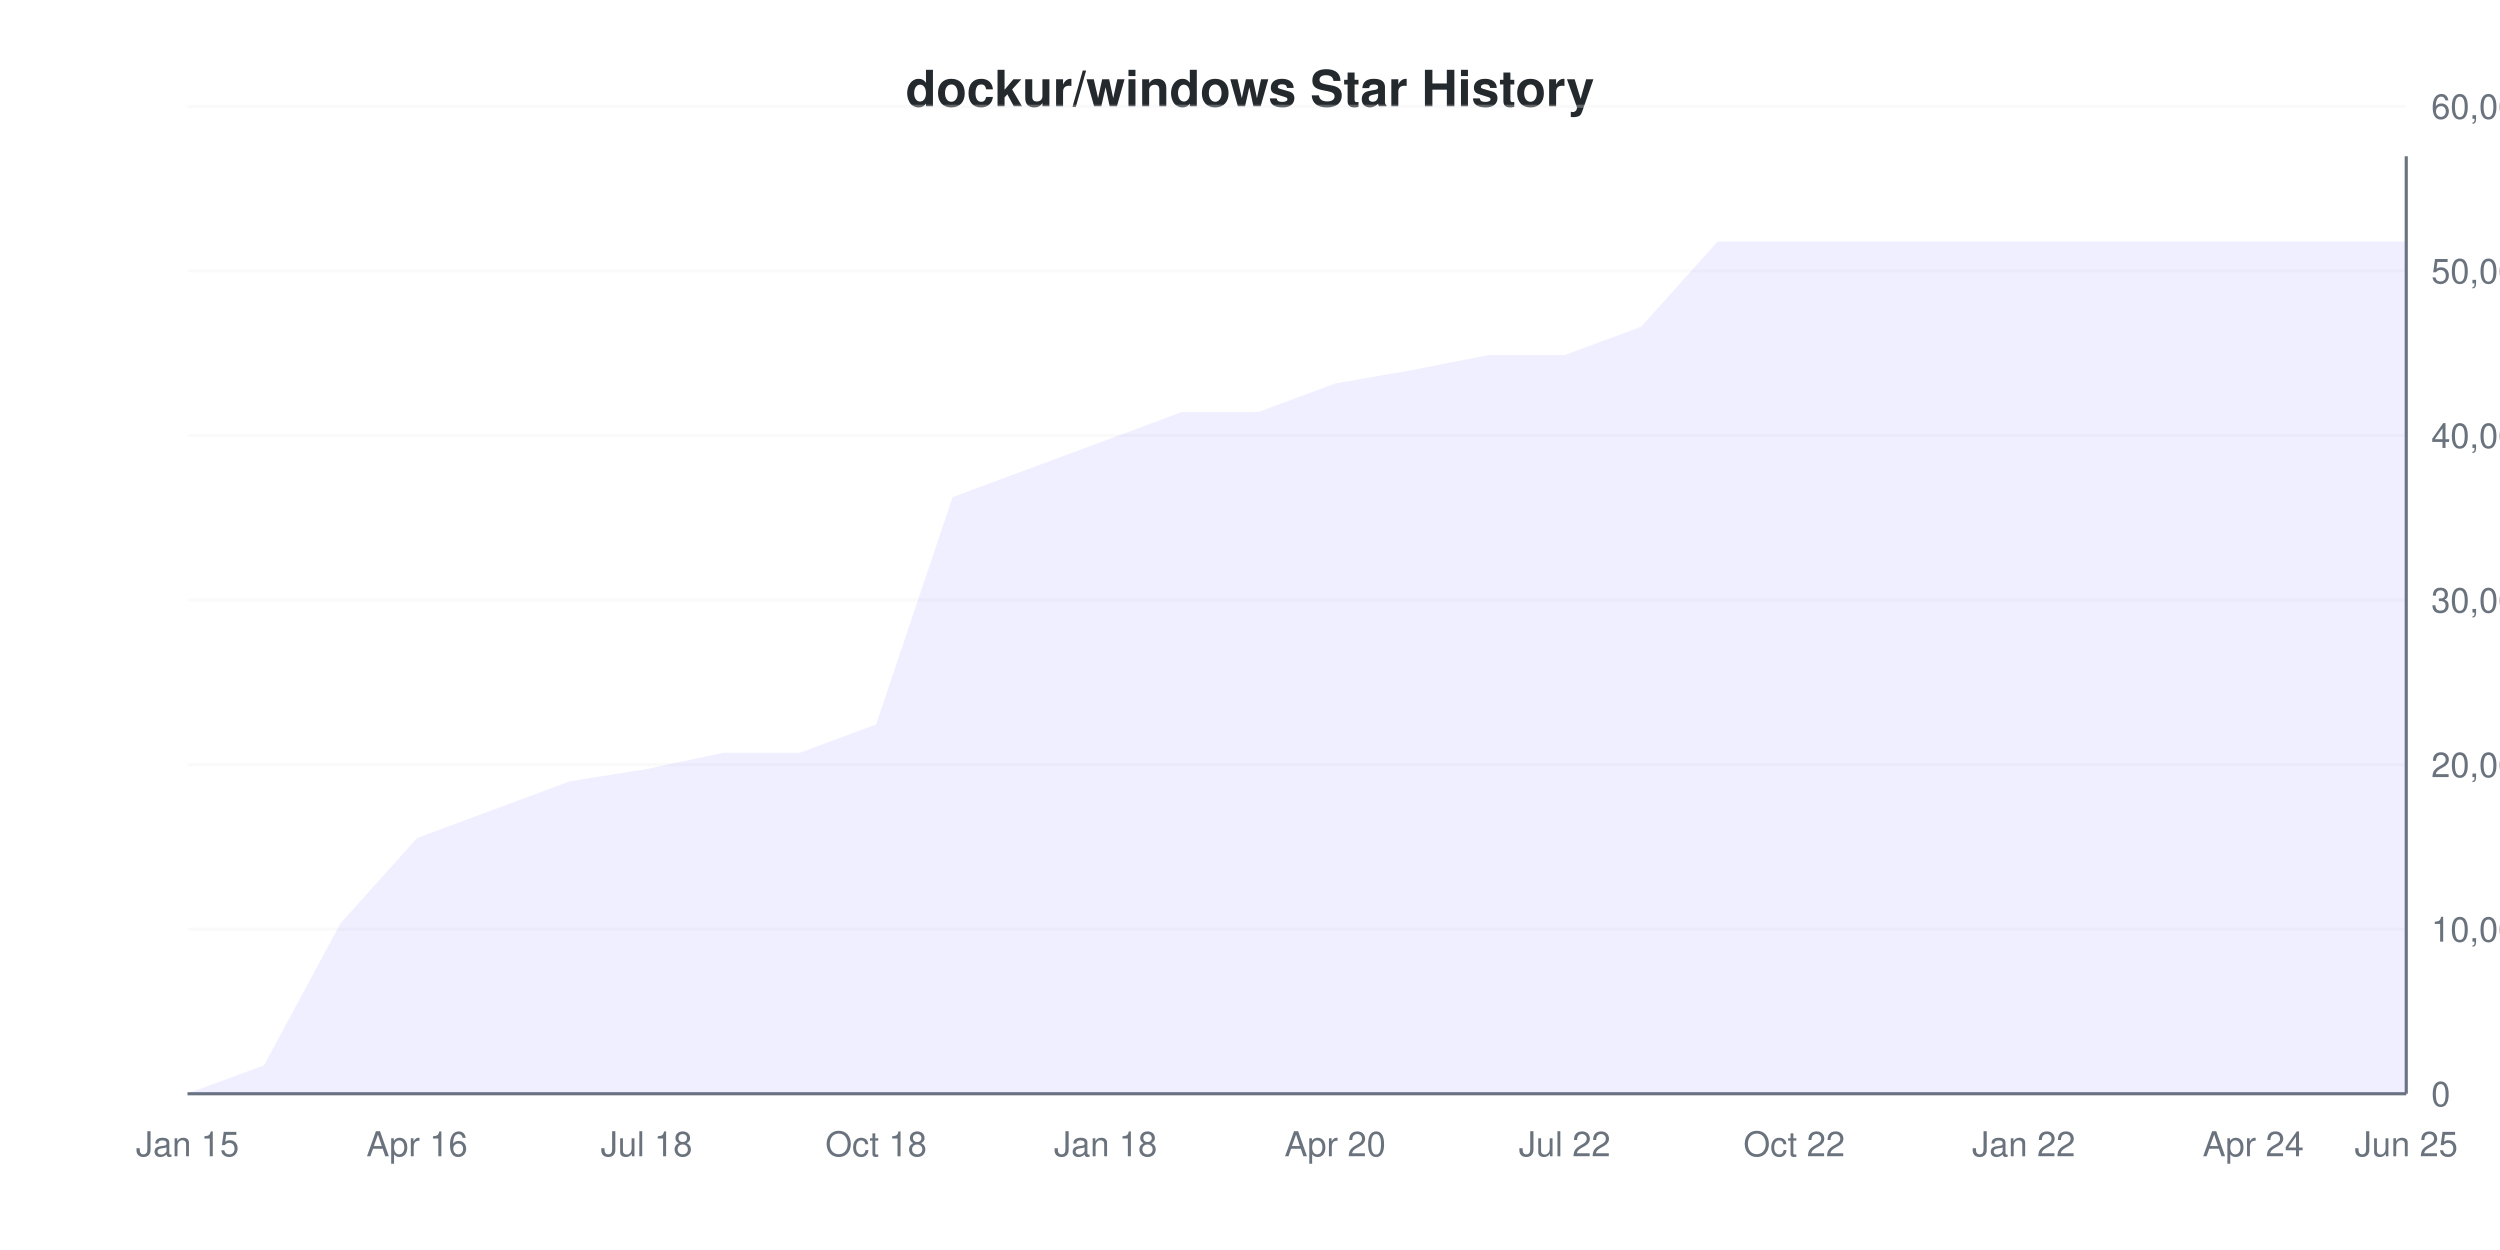
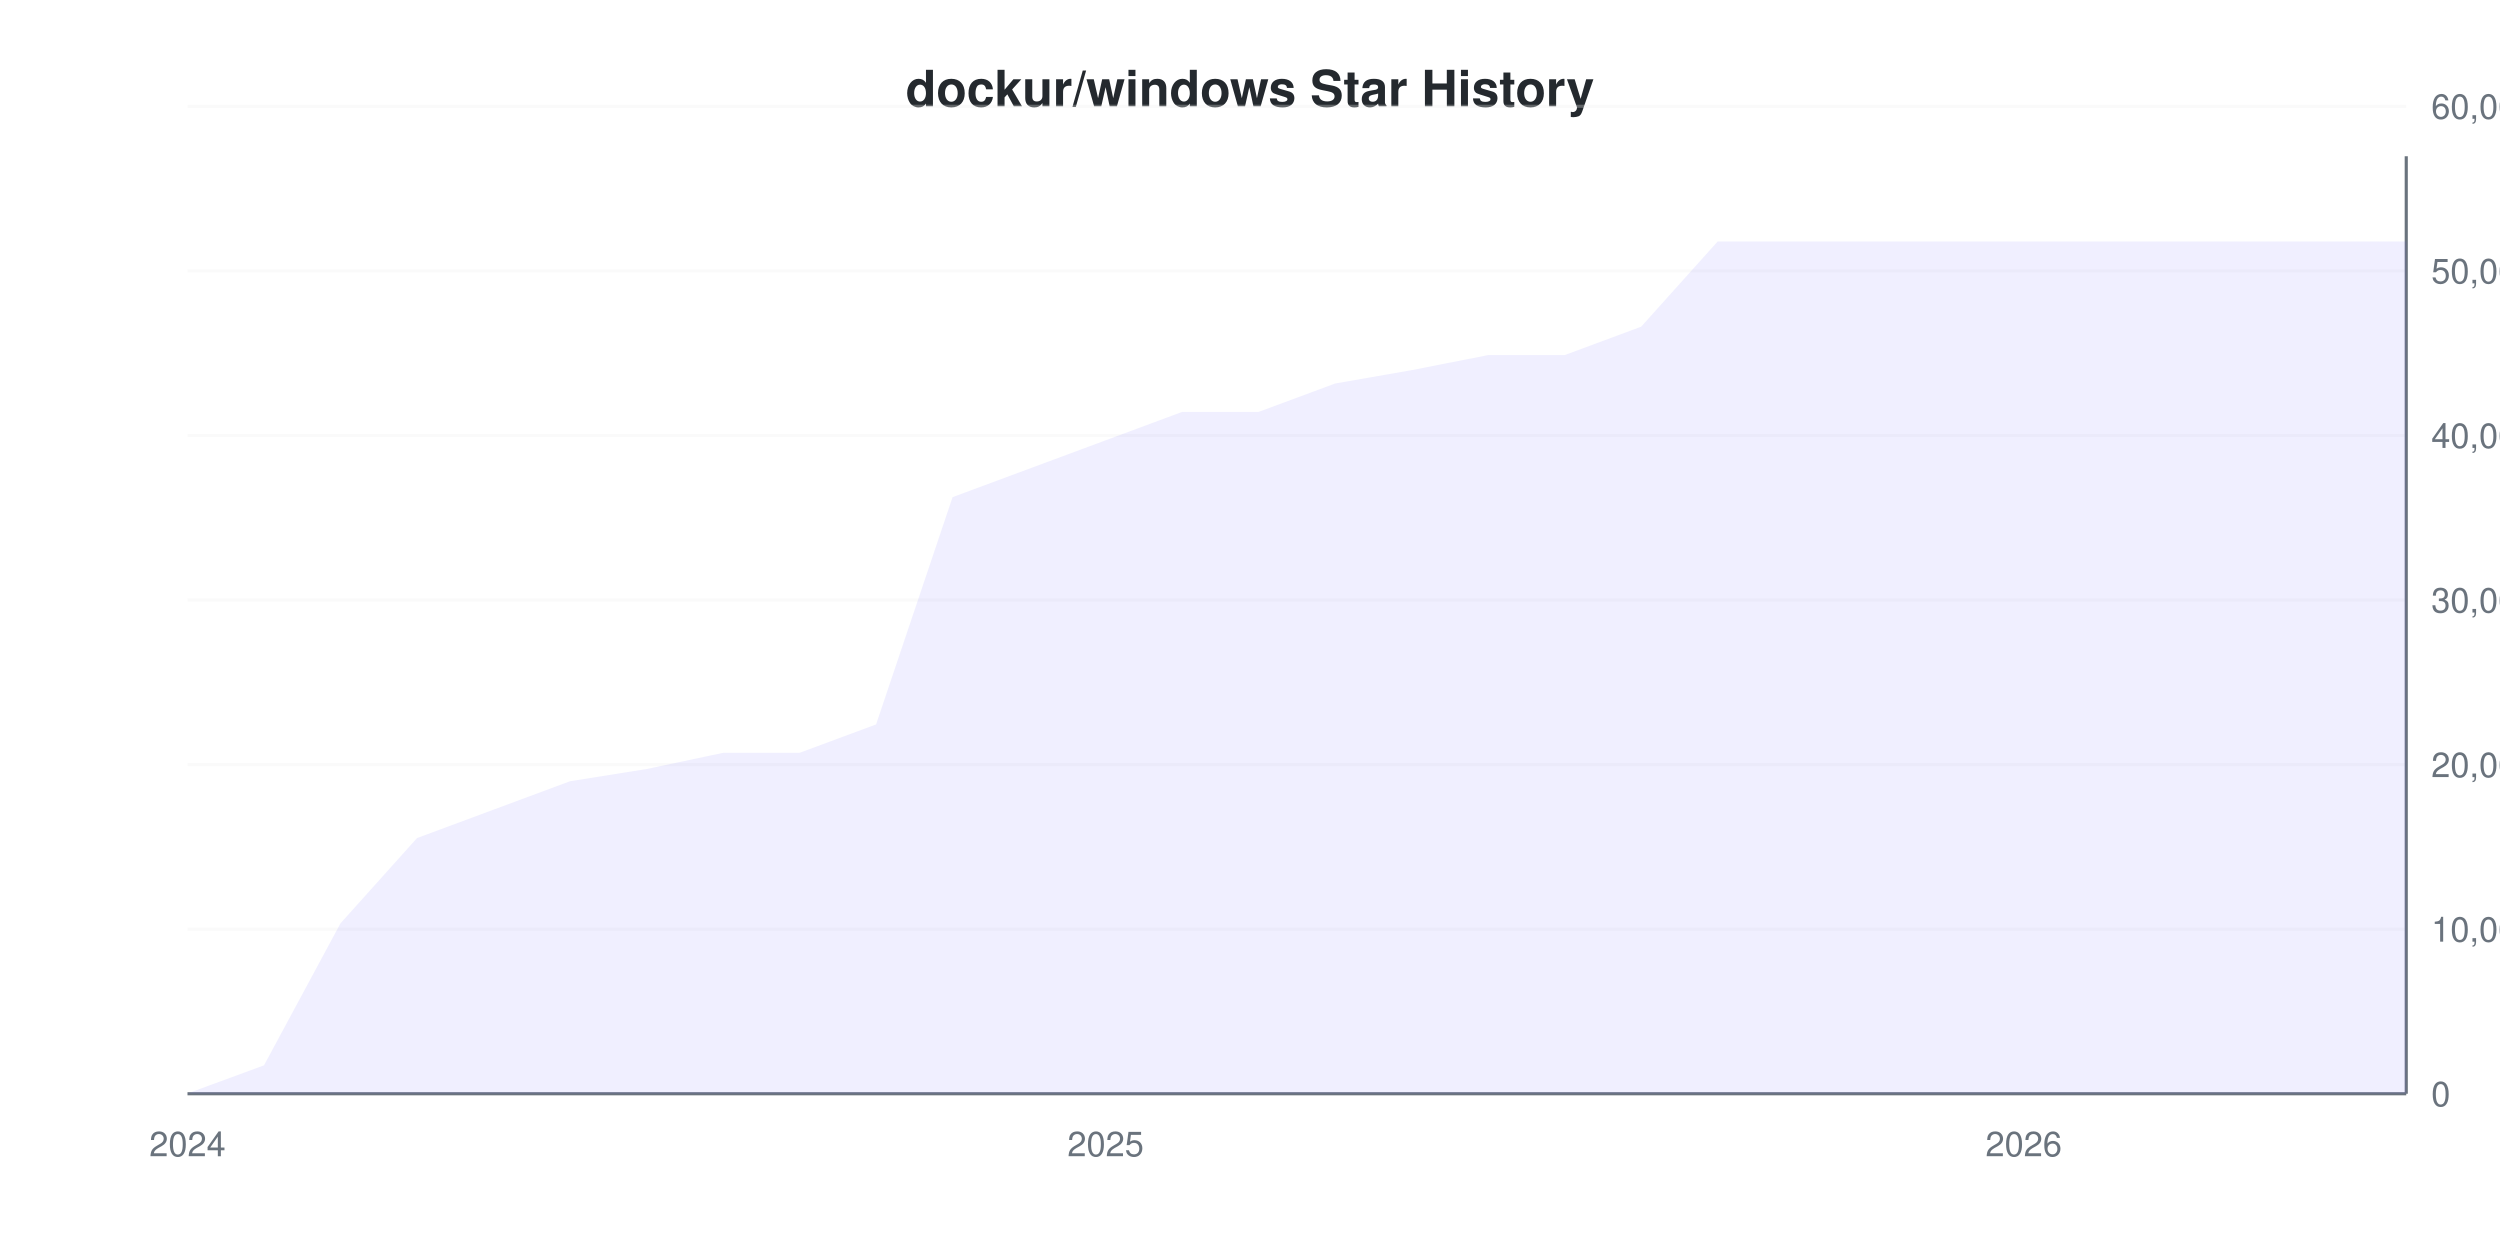
<svg xmlns="http://www.w3.org/2000/svg" viewBox="0 0 800 400" width="800" height="400">
  <style>
    @keyframes drawLine {
      to { stroke-dashoffset: 0; }
    }
    @keyframes fadeInPoint {
      from { opacity: 0; }
      to { opacity: 1; }
    }
    .data-line-0 {
      stroke-dasharray: 1246;
      stroke-dashoffset: 1246;
      animation: drawLine 2s ease-out forwards;
    }
    .data-point {
      opacity: 0;
      animation: fadeInPoint 0.5s ease-out forwards;
    }
    .chart-bg { fill: #fff; }
    .chart-text { fill: #24292e; }
    .chart-muted { fill: #6a737d; }
    .chart-grid { stroke: #eee; }
    .chart-axis { stroke: #6a737d; }
    @media (prefers-color-scheme: dark) {
      .chart-bg { fill: #0d1117; }
      .chart-text { fill: #e6edf3; }
      .chart-muted { fill: #8b949e; }
      .chart-grid { stroke: #21262d; }
      .chart-axis { stroke: #8b949e; }
    }
  </style>
  <rect width="800" height="400" class="chart-bg" />
  <text x="400" y="34" text-anchor="middle" class="chart-text" font-size="16" font-weight="bold" font-family="-apple-system, BlinkMacSystemFont, 'Segoe UI', Helvetica, Arial, sans-serif">dockur/windows Star History</text>
  <g class="grid">
    <line x1="60" y1="350" x2="770" y2="350" class="chart-grid" stroke-opacity="0.3" />
    <text x="778" y="354" text-anchor="start" class="chart-muted" font-size="11" font-family="-apple-system, BlinkMacSystemFont, 'Segoe UI', Helvetica, Arial, sans-serif">0</text>
    <line x1="60" y1="297.335" x2="770" y2="297.335" class="chart-grid" stroke-opacity="0.3" />
    <text x="778" y="301.335" text-anchor="start" class="chart-muted" font-size="11" font-family="-apple-system, BlinkMacSystemFont, 'Segoe UI', Helvetica, Arial, sans-serif">10,000</text>
    <line x1="60" y1="244.67" x2="770" y2="244.67" class="chart-grid" stroke-opacity="0.3" />
    <text x="778" y="248.67" text-anchor="start" class="chart-muted" font-size="11" font-family="-apple-system, BlinkMacSystemFont, 'Segoe UI', Helvetica, Arial, sans-serif">20,000</text>
    <line x1="60" y1="192.005" x2="770" y2="192.005" class="chart-grid" stroke-opacity="0.3" />
    <text x="778" y="196.005" text-anchor="start" class="chart-muted" font-size="11" font-family="-apple-system, BlinkMacSystemFont, 'Segoe UI', Helvetica, Arial, sans-serif">30,000</text>
    <line x1="60" y1="139.341" x2="770" y2="139.341" class="chart-grid" stroke-opacity="0.3" />
    <text x="778" y="143.341" text-anchor="start" class="chart-muted" font-size="11" font-family="-apple-system, BlinkMacSystemFont, 'Segoe UI', Helvetica, Arial, sans-serif">40,000</text>
    <line x1="60" y1="86.676" x2="770" y2="86.676" class="chart-grid" stroke-opacity="0.3" />
    <text x="778" y="90.676" text-anchor="start" class="chart-muted" font-size="11" font-family="-apple-system, BlinkMacSystemFont, 'Segoe UI', Helvetica, Arial, sans-serif">50,000</text>
    <line x1="60" y1="34.011" x2="770" y2="34.011" class="chart-grid" stroke-opacity="0.3" />
    <text x="778" y="38.011" text-anchor="start" class="chart-muted" font-size="11" font-family="-apple-system, BlinkMacSystemFont, 'Segoe UI', Helvetica, Arial, sans-serif">60,000</text>
  </g>
  <g class="milestones">
    
  </g>
  <g class="x-axis">
-     <text x="60" y="370" text-anchor="middle" class="chart-muted" font-size="11" font-family="-apple-system, BlinkMacSystemFont, 'Segoe UI', Helvetica, Arial, sans-serif">Jan 15</text>
-     <text x="133.448" y="370" text-anchor="middle" class="chart-muted" font-size="11" font-family="-apple-system, BlinkMacSystemFont, 'Segoe UI', Helvetica, Arial, sans-serif">Apr 16</text>
-     <text x="206.897" y="370" text-anchor="middle" class="chart-muted" font-size="11" font-family="-apple-system, BlinkMacSystemFont, 'Segoe UI', Helvetica, Arial, sans-serif">Jul 18</text>
-     <text x="280.345" y="370" text-anchor="middle" class="chart-muted" font-size="11" font-family="-apple-system, BlinkMacSystemFont, 'Segoe UI', Helvetica, Arial, sans-serif">Oct 18</text>
-     <text x="353.793" y="370" text-anchor="middle" class="chart-muted" font-size="11" font-family="-apple-system, BlinkMacSystemFont, 'Segoe UI', Helvetica, Arial, sans-serif">Jan 18</text>
-     <text x="427.241" y="370" text-anchor="middle" class="chart-muted" font-size="11" font-family="-apple-system, BlinkMacSystemFont, 'Segoe UI', Helvetica, Arial, sans-serif">Apr 20</text>
-     <text x="500.69" y="370" text-anchor="middle" class="chart-muted" font-size="11" font-family="-apple-system, BlinkMacSystemFont, 'Segoe UI', Helvetica, Arial, sans-serif">Jul 22</text>
-     <text x="574.138" y="370" text-anchor="middle" class="chart-muted" font-size="11" font-family="-apple-system, BlinkMacSystemFont, 'Segoe UI', Helvetica, Arial, sans-serif">Oct 22</text>
-     <text x="647.586" y="370" text-anchor="middle" class="chart-muted" font-size="11" font-family="-apple-system, BlinkMacSystemFont, 'Segoe UI', Helvetica, Arial, sans-serif">Jan 22</text>
-     <text x="721.034" y="370" text-anchor="middle" class="chart-muted" font-size="11" font-family="-apple-system, BlinkMacSystemFont, 'Segoe UI', Helvetica, Arial, sans-serif">Apr 24</text>
-     <text x="770" y="370" text-anchor="middle" class="chart-muted" font-size="11" font-family="-apple-system, BlinkMacSystemFont, 'Segoe UI', Helvetica, Arial, sans-serif">Jun 25</text>
+     <text x="60" y="370" text-anchor="middle" class="chart-muted" font-size="11" font-family="-apple-system, BlinkMacSystemFont, 'Segoe UI', Helvetica, Arial, sans-serif">2024</text>
+     <text x="353.793" y="370" text-anchor="middle" class="chart-muted" font-size="11" font-family="-apple-system, BlinkMacSystemFont, 'Segoe UI', Helvetica, Arial, sans-serif">2025</text>
+     <text x="647.586" y="370" text-anchor="middle" class="chart-muted" font-size="11" font-family="-apple-system, BlinkMacSystemFont, 'Segoe UI', Helvetica, Arial, sans-serif">2026</text>
  </g>
  <line x1="770" y1="50" x2="770" y2="350" class="chart-axis" stroke-width="1" />
  <line x1="60" y1="350" x2="770" y2="350" class="chart-axis" stroke-width="1" />
  <path d="M60,349.91 L84.483,340.91 L108.966,295.455 L133.448,268.18 L157.931,259.09 L182.414,249.995 L206.897,246.087 L231.379,240.905 L255.862,240.905 L280.345,231.815 L304.828,159.085 L329.31,149.995 L353.793,140.905 L378.276,131.81 L402.759,131.81 L427.241,122.72 L451.724,118.448 L476.207,113.63 L500.69,113.63 L525.172,104.54 L549.655,77.265 L574.138,77.265 L598.621,77.265 L623.103,77.265 L647.586,77.265 L672.069,77.265 L696.552,77.265 L721.034,77.265 L745.517,77.265 L770,77.265 L770,350 L60,350 Z" fill="#6b63ff" fill-opacity="0.1" />
  <path d="M60,349.91 L84.483,340.91 L108.966,295.455 L133.448,268.18 L157.931,259.09 L182.414,249.995 L206.897,246.087 L231.379,240.905 L255.862,240.905 L280.345,231.815 L304.828,159.085 L329.31,149.995 L353.793,140.905 L378.276,131.81 L402.759,131.81 L427.241,122.72 L451.724,118.448 L476.207,113.63 L500.69,113.63 L525.172,104.54 L549.655,77.265 L574.138,77.265 L598.621,77.265 L623.103,77.265 L647.586,77.265 L672.069,77.265 L696.552,77.265 L721.034,77.265 L745.517,77.265 L770,77.265" fill="none" stroke="#6b63ff" stroke-width="2" class="data-line-0" />
  <g class="points">
    <circle cx="60" cy="349.91" r="4" fill="#6b63ff" class="data-point" style="animation-delay: 1.50s" />
    <circle cx="84.483" cy="340.91" r="4" fill="#6b63ff" class="data-point" style="animation-delay: 1.55s" />
    <circle cx="108.966" cy="295.455" r="4" fill="#6b63ff" class="data-point" style="animation-delay: 1.60s" />
    <circle cx="133.448" cy="268.18" r="4" fill="#6b63ff" class="data-point" style="animation-delay: 1.65s" />
    <circle cx="157.931" cy="259.09" r="4" fill="#6b63ff" class="data-point" style="animation-delay: 1.70s" />
    <circle cx="182.414" cy="249.995" r="4" fill="#6b63ff" class="data-point" style="animation-delay: 1.75s" />
    <circle cx="206.897" cy="246.087" r="4" fill="#6b63ff" class="data-point" style="animation-delay: 1.80s" />
    <circle cx="231.379" cy="240.905" r="4" fill="#6b63ff" class="data-point" style="animation-delay: 1.85s" />
    <circle cx="255.862" cy="240.905" r="4" fill="#6b63ff" class="data-point" style="animation-delay: 1.90s" />
    <circle cx="280.345" cy="231.815" r="4" fill="#6b63ff" class="data-point" style="animation-delay: 1.95s" />
    <circle cx="304.828" cy="159.085" r="4" fill="#6b63ff" class="data-point" style="animation-delay: 2.00s" />
    <circle cx="329.31" cy="149.995" r="4" fill="#6b63ff" class="data-point" style="animation-delay: 2.05s" />
    <circle cx="353.793" cy="140.905" r="4" fill="#6b63ff" class="data-point" style="animation-delay: 2.10s" />
    <circle cx="378.276" cy="131.81" r="4" fill="#6b63ff" class="data-point" style="animation-delay: 2.15s" />
    <circle cx="402.759" cy="131.81" r="4" fill="#6b63ff" class="data-point" style="animation-delay: 2.20s" />
    <circle cx="427.241" cy="122.72" r="4" fill="#6b63ff" class="data-point" style="animation-delay: 2.25s" />
    <circle cx="451.724" cy="118.448" r="4" fill="#6b63ff" class="data-point" style="animation-delay: 2.30s" />
    <circle cx="476.207" cy="113.63" r="4" fill="#6b63ff" class="data-point" style="animation-delay: 2.35s" />
    <circle cx="500.69" cy="113.63" r="4" fill="#6b63ff" class="data-point" style="animation-delay: 2.40s" />
    <circle cx="525.172" cy="104.54" r="4" fill="#6b63ff" class="data-point" style="animation-delay: 2.45s" />
    <circle cx="549.655" cy="77.265" r="4" fill="#6b63ff" class="data-point" style="animation-delay: 2.50s" />
    <circle cx="574.138" cy="77.265" r="4" fill="#6b63ff" class="data-point" style="animation-delay: 2.55s" />
    <circle cx="598.621" cy="77.265" r="4" fill="#6b63ff" class="data-point" style="animation-delay: 2.60s" />
    <circle cx="623.103" cy="77.265" r="4" fill="#6b63ff" class="data-point" style="animation-delay: 2.65s" />
    <circle cx="647.586" cy="77.265" r="4" fill="#6b63ff" class="data-point" style="animation-delay: 2.70s" />
    <circle cx="672.069" cy="77.265" r="4" fill="#6b63ff" class="data-point" style="animation-delay: 2.75s" />
    <circle cx="696.552" cy="77.265" r="4" fill="#6b63ff" class="data-point" style="animation-delay: 2.80s" />
    <circle cx="721.034" cy="77.265" r="4" fill="#6b63ff" class="data-point" style="animation-delay: 2.85s" />
    <circle cx="745.517" cy="77.265" r="4" fill="#6b63ff" class="data-point" style="animation-delay: 2.90s" />
    <circle cx="770" cy="77.265" r="4" fill="#6b63ff" class="data-point" style="animation-delay: 2.95s" />
  </g>
</svg>
